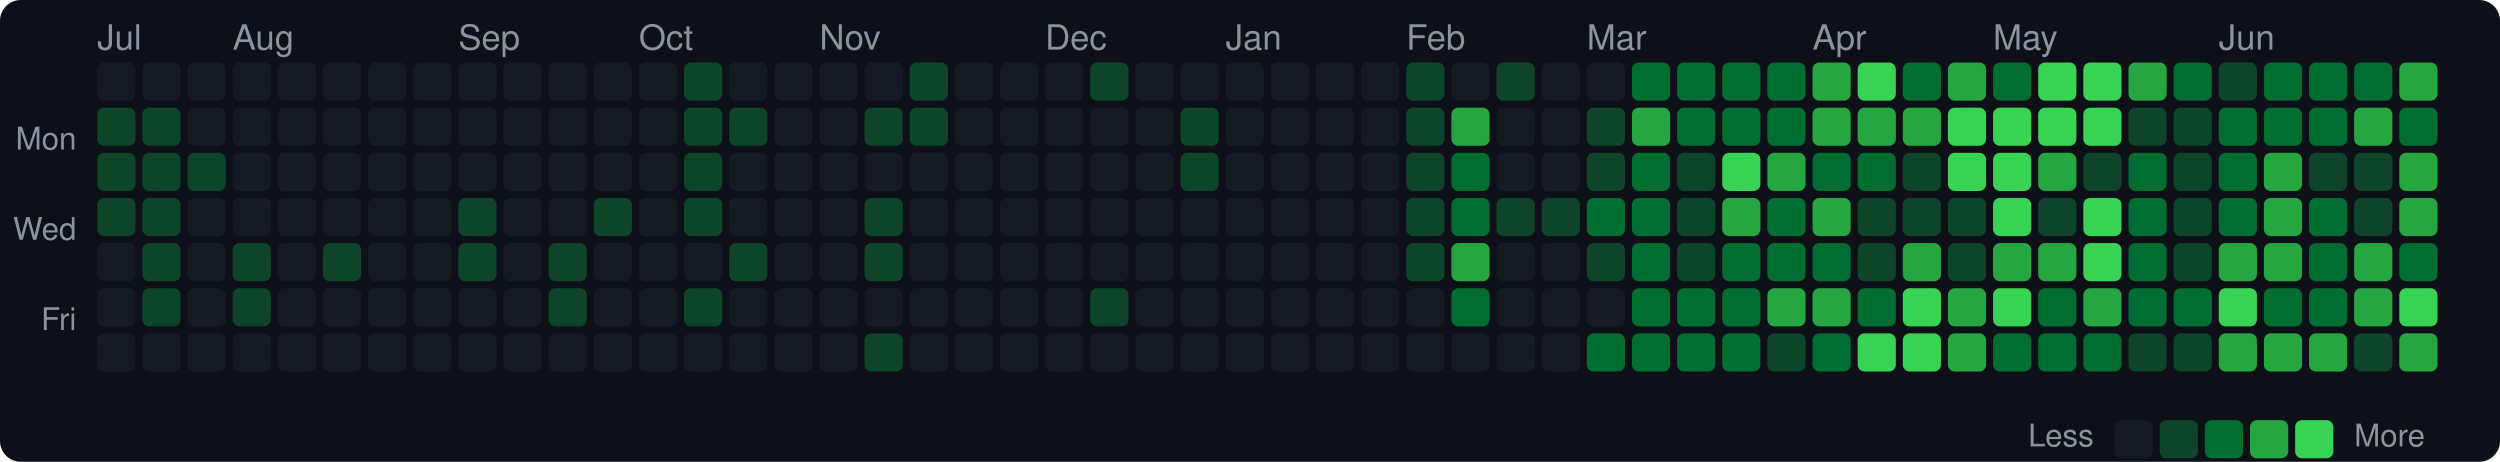
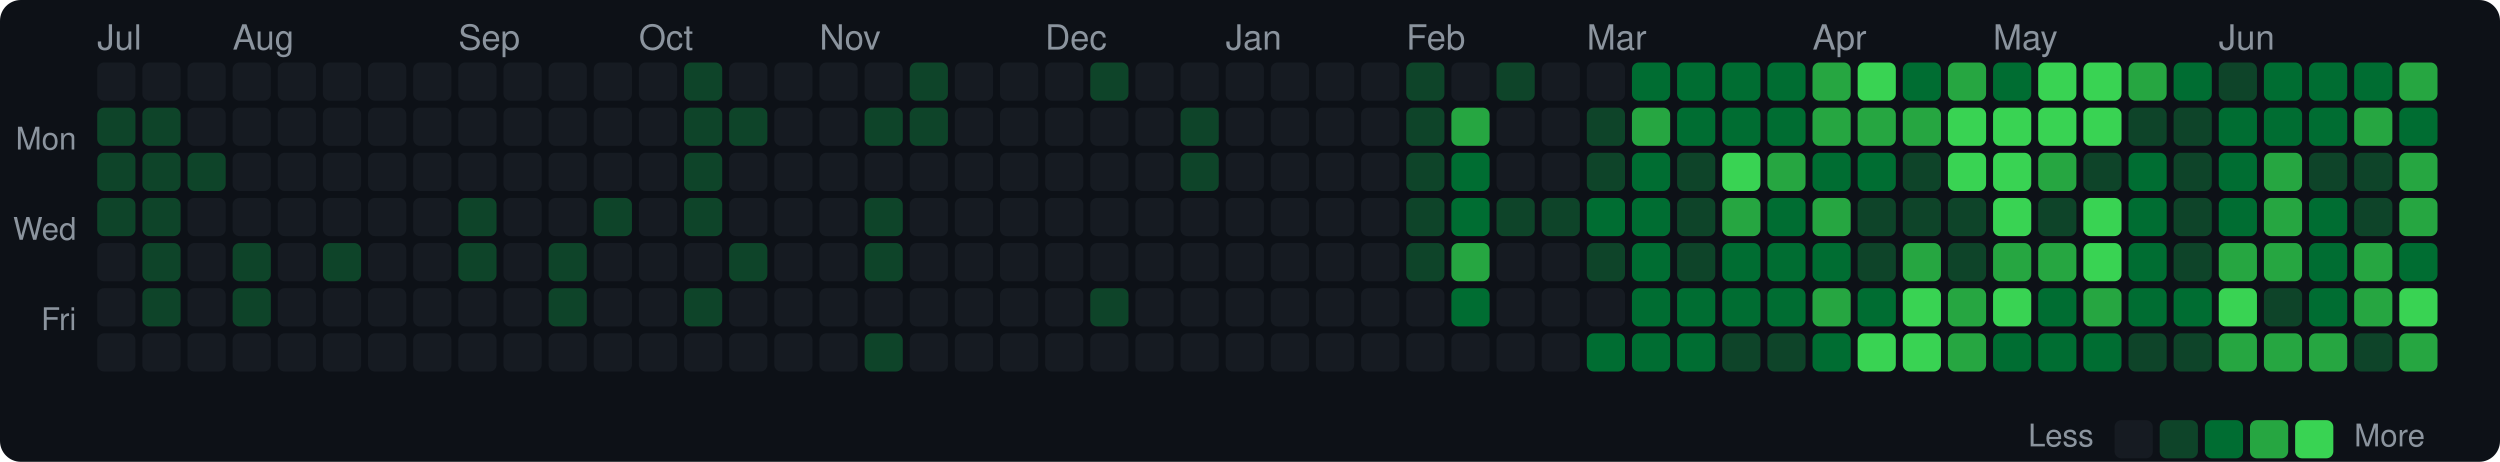
<svg xmlns="http://www.w3.org/2000/svg" width="720" height="133" viewBox="0 0 720 133">
  <style>text { dominant-baseline: central; }</style>
  <rect width="100%" height="100%" rx="6" fill="#0d1117" />
  <text x="28" y="12" fill="#8b949e" font-size="10" font-family="Segoe UI,Helvetica,Arial,sans-serif">Jul</text>
  <text x="67" y="12" fill="#8b949e" font-size="10" font-family="Segoe UI,Helvetica,Arial,sans-serif">Aug</text>
  <text x="132" y="12" fill="#8b949e" font-size="10" font-family="Segoe UI,Helvetica,Arial,sans-serif">Sep</text>
  <text x="184" y="12" fill="#8b949e" font-size="10" font-family="Segoe UI,Helvetica,Arial,sans-serif">Oct</text>
  <text x="236" y="12" fill="#8b949e" font-size="10" font-family="Segoe UI,Helvetica,Arial,sans-serif">Nov</text>
  <text x="301" y="12" fill="#8b949e" font-size="10" font-family="Segoe UI,Helvetica,Arial,sans-serif">Dec</text>
  <text x="353" y="12" fill="#8b949e" font-size="10" font-family="Segoe UI,Helvetica,Arial,sans-serif">Jan</text>
  <text x="405" y="12" fill="#8b949e" font-size="10" font-family="Segoe UI,Helvetica,Arial,sans-serif">Feb</text>
  <text x="457" y="12" fill="#8b949e" font-size="10" font-family="Segoe UI,Helvetica,Arial,sans-serif">Mar</text>
  <text x="522" y="12" fill="#8b949e" font-size="10" font-family="Segoe UI,Helvetica,Arial,sans-serif">Apr</text>
  <text x="574" y="12" fill="#8b949e" font-size="10" font-family="Segoe UI,Helvetica,Arial,sans-serif">May</text>
  <text x="639" y="12" fill="#8b949e" font-size="10" font-family="Segoe UI,Helvetica,Arial,sans-serif">Jun</text>
  <text x="22" y="41" text-anchor="end" fill="#8b949e" font-size="9" font-family="Segoe UI,Helvetica,Arial,sans-serif">Mon</text>
  <text x="22" y="67" text-anchor="end" fill="#8b949e" font-size="9" font-family="Segoe UI,Helvetica,Arial,sans-serif">Wed</text>
  <text x="22" y="93" text-anchor="end" fill="#8b949e" font-size="9" font-family="Segoe UI,Helvetica,Arial,sans-serif">Fri</text>
  <rect x="28" y="18" width="11" height="11" rx="2" fill="#161b22" />
  <rect x="28" y="31" width="11" height="11" rx="2" fill="#0e4429" />
  <rect x="28" y="44" width="11" height="11" rx="2" fill="#0e4429" />
  <rect x="28" y="57" width="11" height="11" rx="2" fill="#0e4429" />
  <rect x="28" y="70" width="11" height="11" rx="2" fill="#161b22" />
  <rect x="28" y="83" width="11" height="11" rx="2" fill="#161b22" />
  <rect x="28" y="96" width="11" height="11" rx="2" fill="#161b22" />
  <rect x="41" y="18" width="11" height="11" rx="2" fill="#161b22" />
  <rect x="41" y="31" width="11" height="11" rx="2" fill="#0e4429" />
  <rect x="41" y="44" width="11" height="11" rx="2" fill="#0e4429" />
  <rect x="41" y="57" width="11" height="11" rx="2" fill="#0e4429" />
  <rect x="41" y="70" width="11" height="11" rx="2" fill="#0e4429" />
  <rect x="41" y="83" width="11" height="11" rx="2" fill="#0e4429" />
  <rect x="41" y="96" width="11" height="11" rx="2" fill="#161b22" />
  <rect x="54" y="18" width="11" height="11" rx="2" fill="#161b22" />
  <rect x="54" y="31" width="11" height="11" rx="2" fill="#161b22" />
  <rect x="54" y="44" width="11" height="11" rx="2" fill="#0e4429" />
  <rect x="54" y="57" width="11" height="11" rx="2" fill="#161b22" />
  <rect x="54" y="70" width="11" height="11" rx="2" fill="#161b22" />
  <rect x="54" y="83" width="11" height="11" rx="2" fill="#161b22" />
  <rect x="54" y="96" width="11" height="11" rx="2" fill="#161b22" />
  <rect x="67" y="18" width="11" height="11" rx="2" fill="#161b22" />
  <rect x="67" y="31" width="11" height="11" rx="2" fill="#161b22" />
  <rect x="67" y="44" width="11" height="11" rx="2" fill="#161b22" />
  <rect x="67" y="57" width="11" height="11" rx="2" fill="#161b22" />
  <rect x="67" y="70" width="11" height="11" rx="2" fill="#0e4429" />
  <rect x="67" y="83" width="11" height="11" rx="2" fill="#0e4429" />
  <rect x="67" y="96" width="11" height="11" rx="2" fill="#161b22" />
  <rect x="80" y="18" width="11" height="11" rx="2" fill="#161b22" />
  <rect x="80" y="31" width="11" height="11" rx="2" fill="#161b22" />
  <rect x="80" y="44" width="11" height="11" rx="2" fill="#161b22" />
  <rect x="80" y="57" width="11" height="11" rx="2" fill="#161b22" />
  <rect x="80" y="70" width="11" height="11" rx="2" fill="#161b22" />
  <rect x="80" y="83" width="11" height="11" rx="2" fill="#161b22" />
  <rect x="80" y="96" width="11" height="11" rx="2" fill="#161b22" />
  <rect x="93" y="18" width="11" height="11" rx="2" fill="#161b22" />
  <rect x="93" y="31" width="11" height="11" rx="2" fill="#161b22" />
  <rect x="93" y="44" width="11" height="11" rx="2" fill="#161b22" />
  <rect x="93" y="57" width="11" height="11" rx="2" fill="#161b22" />
  <rect x="93" y="70" width="11" height="11" rx="2" fill="#0e4429" />
  <rect x="93" y="83" width="11" height="11" rx="2" fill="#161b22" />
  <rect x="93" y="96" width="11" height="11" rx="2" fill="#161b22" />
  <rect x="106" y="18" width="11" height="11" rx="2" fill="#161b22" />
  <rect x="106" y="31" width="11" height="11" rx="2" fill="#161b22" />
  <rect x="106" y="44" width="11" height="11" rx="2" fill="#161b22" />
  <rect x="106" y="57" width="11" height="11" rx="2" fill="#161b22" />
  <rect x="106" y="70" width="11" height="11" rx="2" fill="#161b22" />
  <rect x="106" y="83" width="11" height="11" rx="2" fill="#161b22" />
  <rect x="106" y="96" width="11" height="11" rx="2" fill="#161b22" />
  <rect x="119" y="18" width="11" height="11" rx="2" fill="#161b22" />
  <rect x="119" y="31" width="11" height="11" rx="2" fill="#161b22" />
  <rect x="119" y="44" width="11" height="11" rx="2" fill="#161b22" />
  <rect x="119" y="57" width="11" height="11" rx="2" fill="#161b22" />
  <rect x="119" y="70" width="11" height="11" rx="2" fill="#161b22" />
  <rect x="119" y="83" width="11" height="11" rx="2" fill="#161b22" />
  <rect x="119" y="96" width="11" height="11" rx="2" fill="#161b22" />
  <rect x="132" y="18" width="11" height="11" rx="2" fill="#161b22" />
  <rect x="132" y="31" width="11" height="11" rx="2" fill="#161b22" />
  <rect x="132" y="44" width="11" height="11" rx="2" fill="#161b22" />
  <rect x="132" y="57" width="11" height="11" rx="2" fill="#0e4429" />
  <rect x="132" y="70" width="11" height="11" rx="2" fill="#0e4429" />
  <rect x="132" y="83" width="11" height="11" rx="2" fill="#161b22" />
  <rect x="132" y="96" width="11" height="11" rx="2" fill="#161b22" />
  <rect x="145" y="18" width="11" height="11" rx="2" fill="#161b22" />
  <rect x="145" y="31" width="11" height="11" rx="2" fill="#161b22" />
  <rect x="145" y="44" width="11" height="11" rx="2" fill="#161b22" />
  <rect x="145" y="57" width="11" height="11" rx="2" fill="#161b22" />
  <rect x="145" y="70" width="11" height="11" rx="2" fill="#161b22" />
  <rect x="145" y="83" width="11" height="11" rx="2" fill="#161b22" />
  <rect x="145" y="96" width="11" height="11" rx="2" fill="#161b22" />
  <rect x="158" y="18" width="11" height="11" rx="2" fill="#161b22" />
  <rect x="158" y="31" width="11" height="11" rx="2" fill="#161b22" />
  <rect x="158" y="44" width="11" height="11" rx="2" fill="#161b22" />
  <rect x="158" y="57" width="11" height="11" rx="2" fill="#161b22" />
  <rect x="158" y="70" width="11" height="11" rx="2" fill="#0e4429" />
  <rect x="158" y="83" width="11" height="11" rx="2" fill="#0e4429" />
  <rect x="158" y="96" width="11" height="11" rx="2" fill="#161b22" />
  <rect x="171" y="18" width="11" height="11" rx="2" fill="#161b22" />
  <rect x="171" y="31" width="11" height="11" rx="2" fill="#161b22" />
  <rect x="171" y="44" width="11" height="11" rx="2" fill="#161b22" />
  <rect x="171" y="57" width="11" height="11" rx="2" fill="#0e4429" />
  <rect x="171" y="70" width="11" height="11" rx="2" fill="#161b22" />
  <rect x="171" y="83" width="11" height="11" rx="2" fill="#161b22" />
  <rect x="171" y="96" width="11" height="11" rx="2" fill="#161b22" />
  <rect x="184" y="18" width="11" height="11" rx="2" fill="#161b22" />
  <rect x="184" y="31" width="11" height="11" rx="2" fill="#161b22" />
  <rect x="184" y="44" width="11" height="11" rx="2" fill="#161b22" />
  <rect x="184" y="57" width="11" height="11" rx="2" fill="#161b22" />
  <rect x="184" y="70" width="11" height="11" rx="2" fill="#161b22" />
  <rect x="184" y="83" width="11" height="11" rx="2" fill="#161b22" />
  <rect x="184" y="96" width="11" height="11" rx="2" fill="#161b22" />
  <rect x="197" y="18" width="11" height="11" rx="2" fill="#0e4429" />
  <rect x="197" y="31" width="11" height="11" rx="2" fill="#0e4429" />
  <rect x="197" y="44" width="11" height="11" rx="2" fill="#0e4429" />
  <rect x="197" y="57" width="11" height="11" rx="2" fill="#0e4429" />
  <rect x="197" y="70" width="11" height="11" rx="2" fill="#161b22" />
  <rect x="197" y="83" width="11" height="11" rx="2" fill="#0e4429" />
  <rect x="197" y="96" width="11" height="11" rx="2" fill="#161b22" />
  <rect x="210" y="18" width="11" height="11" rx="2" fill="#161b22" />
  <rect x="210" y="31" width="11" height="11" rx="2" fill="#0e4429" />
  <rect x="210" y="44" width="11" height="11" rx="2" fill="#161b22" />
  <rect x="210" y="57" width="11" height="11" rx="2" fill="#161b22" />
  <rect x="210" y="70" width="11" height="11" rx="2" fill="#0e4429" />
  <rect x="210" y="83" width="11" height="11" rx="2" fill="#161b22" />
  <rect x="210" y="96" width="11" height="11" rx="2" fill="#161b22" />
  <rect x="223" y="18" width="11" height="11" rx="2" fill="#161b22" />
  <rect x="223" y="31" width="11" height="11" rx="2" fill="#161b22" />
  <rect x="223" y="44" width="11" height="11" rx="2" fill="#161b22" />
  <rect x="223" y="57" width="11" height="11" rx="2" fill="#161b22" />
  <rect x="223" y="70" width="11" height="11" rx="2" fill="#161b22" />
  <rect x="223" y="83" width="11" height="11" rx="2" fill="#161b22" />
  <rect x="223" y="96" width="11" height="11" rx="2" fill="#161b22" />
  <rect x="236" y="18" width="11" height="11" rx="2" fill="#161b22" />
  <rect x="236" y="31" width="11" height="11" rx="2" fill="#161b22" />
  <rect x="236" y="44" width="11" height="11" rx="2" fill="#161b22" />
  <rect x="236" y="57" width="11" height="11" rx="2" fill="#161b22" />
  <rect x="236" y="70" width="11" height="11" rx="2" fill="#161b22" />
  <rect x="236" y="83" width="11" height="11" rx="2" fill="#161b22" />
  <rect x="236" y="96" width="11" height="11" rx="2" fill="#161b22" />
  <rect x="249" y="18" width="11" height="11" rx="2" fill="#161b22" />
  <rect x="249" y="31" width="11" height="11" rx="2" fill="#0e4429" />
  <rect x="249" y="44" width="11" height="11" rx="2" fill="#161b22" />
  <rect x="249" y="57" width="11" height="11" rx="2" fill="#0e4429" />
  <rect x="249" y="70" width="11" height="11" rx="2" fill="#0e4429" />
  <rect x="249" y="83" width="11" height="11" rx="2" fill="#161b22" />
  <rect x="249" y="96" width="11" height="11" rx="2" fill="#0e4429" />
  <rect x="262" y="18" width="11" height="11" rx="2" fill="#0e4429" />
  <rect x="262" y="31" width="11" height="11" rx="2" fill="#0e4429" />
  <rect x="262" y="44" width="11" height="11" rx="2" fill="#161b22" />
  <rect x="262" y="57" width="11" height="11" rx="2" fill="#161b22" />
  <rect x="262" y="70" width="11" height="11" rx="2" fill="#161b22" />
  <rect x="262" y="83" width="11" height="11" rx="2" fill="#161b22" />
  <rect x="262" y="96" width="11" height="11" rx="2" fill="#161b22" />
  <rect x="275" y="18" width="11" height="11" rx="2" fill="#161b22" />
  <rect x="275" y="31" width="11" height="11" rx="2" fill="#161b22" />
  <rect x="275" y="44" width="11" height="11" rx="2" fill="#161b22" />
  <rect x="275" y="57" width="11" height="11" rx="2" fill="#161b22" />
  <rect x="275" y="70" width="11" height="11" rx="2" fill="#161b22" />
  <rect x="275" y="83" width="11" height="11" rx="2" fill="#161b22" />
  <rect x="275" y="96" width="11" height="11" rx="2" fill="#161b22" />
  <rect x="288" y="18" width="11" height="11" rx="2" fill="#161b22" />
  <rect x="288" y="31" width="11" height="11" rx="2" fill="#161b22" />
  <rect x="288" y="44" width="11" height="11" rx="2" fill="#161b22" />
  <rect x="288" y="57" width="11" height="11" rx="2" fill="#161b22" />
  <rect x="288" y="70" width="11" height="11" rx="2" fill="#161b22" />
  <rect x="288" y="83" width="11" height="11" rx="2" fill="#161b22" />
  <rect x="288" y="96" width="11" height="11" rx="2" fill="#161b22" />
  <rect x="301" y="18" width="11" height="11" rx="2" fill="#161b22" />
  <rect x="301" y="31" width="11" height="11" rx="2" fill="#161b22" />
  <rect x="301" y="44" width="11" height="11" rx="2" fill="#161b22" />
  <rect x="301" y="57" width="11" height="11" rx="2" fill="#161b22" />
  <rect x="301" y="70" width="11" height="11" rx="2" fill="#161b22" />
  <rect x="301" y="83" width="11" height="11" rx="2" fill="#161b22" />
  <rect x="301" y="96" width="11" height="11" rx="2" fill="#161b22" />
  <rect x="314" y="18" width="11" height="11" rx="2" fill="#0e4429" />
  <rect x="314" y="31" width="11" height="11" rx="2" fill="#161b22" />
  <rect x="314" y="44" width="11" height="11" rx="2" fill="#161b22" />
  <rect x="314" y="57" width="11" height="11" rx="2" fill="#161b22" />
  <rect x="314" y="70" width="11" height="11" rx="2" fill="#161b22" />
  <rect x="314" y="83" width="11" height="11" rx="2" fill="#0e4429" />
  <rect x="314" y="96" width="11" height="11" rx="2" fill="#161b22" />
  <rect x="327" y="18" width="11" height="11" rx="2" fill="#161b22" />
  <rect x="327" y="31" width="11" height="11" rx="2" fill="#161b22" />
  <rect x="327" y="44" width="11" height="11" rx="2" fill="#161b22" />
  <rect x="327" y="57" width="11" height="11" rx="2" fill="#161b22" />
  <rect x="327" y="70" width="11" height="11" rx="2" fill="#161b22" />
  <rect x="327" y="83" width="11" height="11" rx="2" fill="#161b22" />
  <rect x="327" y="96" width="11" height="11" rx="2" fill="#161b22" />
  <rect x="340" y="18" width="11" height="11" rx="2" fill="#161b22" />
  <rect x="340" y="31" width="11" height="11" rx="2" fill="#0e4429" />
  <rect x="340" y="44" width="11" height="11" rx="2" fill="#0e4429" />
  <rect x="340" y="57" width="11" height="11" rx="2" fill="#161b22" />
  <rect x="340" y="70" width="11" height="11" rx="2" fill="#161b22" />
  <rect x="340" y="83" width="11" height="11" rx="2" fill="#161b22" />
  <rect x="340" y="96" width="11" height="11" rx="2" fill="#161b22" />
  <rect x="353" y="18" width="11" height="11" rx="2" fill="#161b22" />
  <rect x="353" y="31" width="11" height="11" rx="2" fill="#161b22" />
  <rect x="353" y="44" width="11" height="11" rx="2" fill="#161b22" />
  <rect x="353" y="57" width="11" height="11" rx="2" fill="#161b22" />
  <rect x="353" y="70" width="11" height="11" rx="2" fill="#161b22" />
  <rect x="353" y="83" width="11" height="11" rx="2" fill="#161b22" />
  <rect x="353" y="96" width="11" height="11" rx="2" fill="#161b22" />
  <rect x="366" y="18" width="11" height="11" rx="2" fill="#161b22" />
  <rect x="366" y="31" width="11" height="11" rx="2" fill="#161b22" />
  <rect x="366" y="44" width="11" height="11" rx="2" fill="#161b22" />
  <rect x="366" y="57" width="11" height="11" rx="2" fill="#161b22" />
  <rect x="366" y="70" width="11" height="11" rx="2" fill="#161b22" />
  <rect x="366" y="83" width="11" height="11" rx="2" fill="#161b22" />
  <rect x="366" y="96" width="11" height="11" rx="2" fill="#161b22" />
  <rect x="379" y="18" width="11" height="11" rx="2" fill="#161b22" />
  <rect x="379" y="31" width="11" height="11" rx="2" fill="#161b22" />
  <rect x="379" y="44" width="11" height="11" rx="2" fill="#161b22" />
  <rect x="379" y="57" width="11" height="11" rx="2" fill="#161b22" />
  <rect x="379" y="70" width="11" height="11" rx="2" fill="#161b22" />
  <rect x="379" y="83" width="11" height="11" rx="2" fill="#161b22" />
  <rect x="379" y="96" width="11" height="11" rx="2" fill="#161b22" />
  <rect x="392" y="18" width="11" height="11" rx="2" fill="#161b22" />
  <rect x="392" y="31" width="11" height="11" rx="2" fill="#161b22" />
  <rect x="392" y="44" width="11" height="11" rx="2" fill="#161b22" />
  <rect x="392" y="57" width="11" height="11" rx="2" fill="#161b22" />
  <rect x="392" y="70" width="11" height="11" rx="2" fill="#161b22" />
  <rect x="392" y="83" width="11" height="11" rx="2" fill="#161b22" />
  <rect x="392" y="96" width="11" height="11" rx="2" fill="#161b22" />
  <rect x="405" y="18" width="11" height="11" rx="2" fill="#0e4429" />
  <rect x="405" y="31" width="11" height="11" rx="2" fill="#0e4429" />
  <rect x="405" y="44" width="11" height="11" rx="2" fill="#0e4429" />
  <rect x="405" y="57" width="11" height="11" rx="2" fill="#0e4429" />
  <rect x="405" y="70" width="11" height="11" rx="2" fill="#0e4429" />
  <rect x="405" y="83" width="11" height="11" rx="2" fill="#161b22" />
  <rect x="405" y="96" width="11" height="11" rx="2" fill="#161b22" />
  <rect x="418" y="18" width="11" height="11" rx="2" fill="#161b22" />
  <rect x="418" y="31" width="11" height="11" rx="2" fill="#26a641" />
  <rect x="418" y="44" width="11" height="11" rx="2" fill="#006d32" />
  <rect x="418" y="57" width="11" height="11" rx="2" fill="#006d32" />
  <rect x="418" y="70" width="11" height="11" rx="2" fill="#26a641" />
  <rect x="418" y="83" width="11" height="11" rx="2" fill="#006d32" />
  <rect x="418" y="96" width="11" height="11" rx="2" fill="#161b22" />
  <rect x="431" y="18" width="11" height="11" rx="2" fill="#0e4429" />
  <rect x="431" y="31" width="11" height="11" rx="2" fill="#161b22" />
  <rect x="431" y="44" width="11" height="11" rx="2" fill="#161b22" />
  <rect x="431" y="57" width="11" height="11" rx="2" fill="#0e4429" />
  <rect x="431" y="70" width="11" height="11" rx="2" fill="#161b22" />
  <rect x="431" y="83" width="11" height="11" rx="2" fill="#161b22" />
  <rect x="431" y="96" width="11" height="11" rx="2" fill="#161b22" />
  <rect x="444" y="18" width="11" height="11" rx="2" fill="#161b22" />
  <rect x="444" y="31" width="11" height="11" rx="2" fill="#161b22" />
  <rect x="444" y="44" width="11" height="11" rx="2" fill="#161b22" />
  <rect x="444" y="57" width="11" height="11" rx="2" fill="#0e4429" />
  <rect x="444" y="70" width="11" height="11" rx="2" fill="#161b22" />
  <rect x="444" y="83" width="11" height="11" rx="2" fill="#161b22" />
  <rect x="444" y="96" width="11" height="11" rx="2" fill="#161b22" />
  <rect x="457" y="18" width="11" height="11" rx="2" fill="#161b22" />
  <rect x="457" y="31" width="11" height="11" rx="2" fill="#0e4429" />
  <rect x="457" y="44" width="11" height="11" rx="2" fill="#0e4429" />
  <rect x="457" y="57" width="11" height="11" rx="2" fill="#006d32" />
  <rect x="457" y="70" width="11" height="11" rx="2" fill="#0e4429" />
  <rect x="457" y="83" width="11" height="11" rx="2" fill="#161b22" />
  <rect x="457" y="96" width="11" height="11" rx="2" fill="#006d32" />
  <rect x="470" y="18" width="11" height="11" rx="2" fill="#006d32" />
  <rect x="470" y="31" width="11" height="11" rx="2" fill="#26a641" />
  <rect x="470" y="44" width="11" height="11" rx="2" fill="#006d32" />
  <rect x="470" y="57" width="11" height="11" rx="2" fill="#006d32" />
  <rect x="470" y="70" width="11" height="11" rx="2" fill="#006d32" />
  <rect x="470" y="83" width="11" height="11" rx="2" fill="#006d32" />
  <rect x="470" y="96" width="11" height="11" rx="2" fill="#006d32" />
  <rect x="483" y="18" width="11" height="11" rx="2" fill="#006d32" />
  <rect x="483" y="31" width="11" height="11" rx="2" fill="#006d32" />
  <rect x="483" y="44" width="11" height="11" rx="2" fill="#0e4429" />
  <rect x="483" y="57" width="11" height="11" rx="2" fill="#0e4429" />
  <rect x="483" y="70" width="11" height="11" rx="2" fill="#0e4429" />
  <rect x="483" y="83" width="11" height="11" rx="2" fill="#006d32" />
  <rect x="483" y="96" width="11" height="11" rx="2" fill="#006d32" />
  <rect x="496" y="18" width="11" height="11" rx="2" fill="#006d32" />
  <rect x="496" y="31" width="11" height="11" rx="2" fill="#006d32" />
  <rect x="496" y="44" width="11" height="11" rx="2" fill="#39d353" />
  <rect x="496" y="57" width="11" height="11" rx="2" fill="#26a641" />
  <rect x="496" y="70" width="11" height="11" rx="2" fill="#006d32" />
  <rect x="496" y="83" width="11" height="11" rx="2" fill="#006d32" />
-   <rect x="496" y="96" width="11" height="11" rx="2" fill="#006d32" />
+   <rect x="496" y="96" width="11" height="11" rx="2" fill="#0e4429" />
  <rect x="509" y="18" width="11" height="11" rx="2" fill="#006d32" />
  <rect x="509" y="31" width="11" height="11" rx="2" fill="#006d32" />
  <rect x="509" y="44" width="11" height="11" rx="2" fill="#26a641" />
  <rect x="509" y="57" width="11" height="11" rx="2" fill="#006d32" />
  <rect x="509" y="70" width="11" height="11" rx="2" fill="#006d32" />
-   <rect x="509" y="83" width="11" height="11" rx="2" fill="#26a641" />
+   <rect x="509" y="83" width="11" height="11" rx="2" fill="#006d32" />
  <rect x="509" y="96" width="11" height="11" rx="2" fill="#0e4429" />
  <rect x="522" y="18" width="11" height="11" rx="2" fill="#26a641" />
  <rect x="522" y="31" width="11" height="11" rx="2" fill="#26a641" />
  <rect x="522" y="44" width="11" height="11" rx="2" fill="#006d32" />
  <rect x="522" y="57" width="11" height="11" rx="2" fill="#26a641" />
  <rect x="522" y="70" width="11" height="11" rx="2" fill="#006d32" />
  <rect x="522" y="83" width="11" height="11" rx="2" fill="#26a641" />
  <rect x="522" y="96" width="11" height="11" rx="2" fill="#006d32" />
  <rect x="535" y="18" width="11" height="11" rx="2" fill="#39d353" />
  <rect x="535" y="31" width="11" height="11" rx="2" fill="#26a641" />
  <rect x="535" y="44" width="11" height="11" rx="2" fill="#006d32" />
  <rect x="535" y="57" width="11" height="11" rx="2" fill="#0e4429" />
  <rect x="535" y="70" width="11" height="11" rx="2" fill="#0e4429" />
  <rect x="535" y="83" width="11" height="11" rx="2" fill="#006d32" />
  <rect x="535" y="96" width="11" height="11" rx="2" fill="#39d353" />
  <rect x="548" y="18" width="11" height="11" rx="2" fill="#006d32" />
  <rect x="548" y="31" width="11" height="11" rx="2" fill="#26a641" />
  <rect x="548" y="44" width="11" height="11" rx="2" fill="#0e4429" />
  <rect x="548" y="57" width="11" height="11" rx="2" fill="#0e4429" />
  <rect x="548" y="70" width="11" height="11" rx="2" fill="#26a641" />
  <rect x="548" y="83" width="11" height="11" rx="2" fill="#39d353" />
  <rect x="548" y="96" width="11" height="11" rx="2" fill="#39d353" />
  <rect x="561" y="18" width="11" height="11" rx="2" fill="#26a641" />
  <rect x="561" y="31" width="11" height="11" rx="2" fill="#39d353" />
  <rect x="561" y="44" width="11" height="11" rx="2" fill="#39d353" />
  <rect x="561" y="57" width="11" height="11" rx="2" fill="#0e4429" />
  <rect x="561" y="70" width="11" height="11" rx="2" fill="#0e4429" />
  <rect x="561" y="83" width="11" height="11" rx="2" fill="#26a641" />
  <rect x="561" y="96" width="11" height="11" rx="2" fill="#26a641" />
  <rect x="574" y="18" width="11" height="11" rx="2" fill="#006d32" />
  <rect x="574" y="31" width="11" height="11" rx="2" fill="#39d353" />
  <rect x="574" y="44" width="11" height="11" rx="2" fill="#39d353" />
  <rect x="574" y="57" width="11" height="11" rx="2" fill="#39d353" />
  <rect x="574" y="70" width="11" height="11" rx="2" fill="#26a641" />
  <rect x="574" y="83" width="11" height="11" rx="2" fill="#39d353" />
  <rect x="574" y="96" width="11" height="11" rx="2" fill="#006d32" />
  <rect x="587" y="18" width="11" height="11" rx="2" fill="#39d353" />
  <rect x="587" y="31" width="11" height="11" rx="2" fill="#39d353" />
  <rect x="587" y="44" width="11" height="11" rx="2" fill="#26a641" />
  <rect x="587" y="57" width="11" height="11" rx="2" fill="#0e4429" />
  <rect x="587" y="70" width="11" height="11" rx="2" fill="#26a641" />
  <rect x="587" y="83" width="11" height="11" rx="2" fill="#006d32" />
  <rect x="587" y="96" width="11" height="11" rx="2" fill="#006d32" />
  <rect x="600" y="18" width="11" height="11" rx="2" fill="#39d353" />
  <rect x="600" y="31" width="11" height="11" rx="2" fill="#39d353" />
  <rect x="600" y="44" width="11" height="11" rx="2" fill="#0e4429" />
  <rect x="600" y="57" width="11" height="11" rx="2" fill="#39d353" />
  <rect x="600" y="70" width="11" height="11" rx="2" fill="#39d353" />
  <rect x="600" y="83" width="11" height="11" rx="2" fill="#26a641" />
  <rect x="600" y="96" width="11" height="11" rx="2" fill="#006d32" />
  <rect x="613" y="18" width="11" height="11" rx="2" fill="#26a641" />
  <rect x="613" y="31" width="11" height="11" rx="2" fill="#0e4429" />
  <rect x="613" y="44" width="11" height="11" rx="2" fill="#006d32" />
  <rect x="613" y="57" width="11" height="11" rx="2" fill="#006d32" />
  <rect x="613" y="70" width="11" height="11" rx="2" fill="#006d32" />
  <rect x="613" y="83" width="11" height="11" rx="2" fill="#006d32" />
  <rect x="613" y="96" width="11" height="11" rx="2" fill="#0e4429" />
  <rect x="626" y="18" width="11" height="11" rx="2" fill="#006d32" />
  <rect x="626" y="31" width="11" height="11" rx="2" fill="#0e4429" />
  <rect x="626" y="44" width="11" height="11" rx="2" fill="#0e4429" />
  <rect x="626" y="57" width="11" height="11" rx="2" fill="#0e4429" />
  <rect x="626" y="70" width="11" height="11" rx="2" fill="#0e4429" />
  <rect x="626" y="83" width="11" height="11" rx="2" fill="#006d32" />
  <rect x="626" y="96" width="11" height="11" rx="2" fill="#0e4429" />
  <rect x="639" y="18" width="11" height="11" rx="2" fill="#0e4429" />
  <rect x="639" y="31" width="11" height="11" rx="2" fill="#006d32" />
  <rect x="639" y="44" width="11" height="11" rx="2" fill="#006d32" />
  <rect x="639" y="57" width="11" height="11" rx="2" fill="#006d32" />
  <rect x="639" y="70" width="11" height="11" rx="2" fill="#26a641" />
  <rect x="639" y="83" width="11" height="11" rx="2" fill="#39d353" />
  <rect x="639" y="96" width="11" height="11" rx="2" fill="#26a641" />
  <rect x="652" y="18" width="11" height="11" rx="2" fill="#006d32" />
  <rect x="652" y="31" width="11" height="11" rx="2" fill="#006d32" />
  <rect x="652" y="44" width="11" height="11" rx="2" fill="#26a641" />
  <rect x="652" y="57" width="11" height="11" rx="2" fill="#26a641" />
  <rect x="652" y="70" width="11" height="11" rx="2" fill="#26a641" />
-   <rect x="652" y="83" width="11" height="11" rx="2" fill="#006d32" />
+   <rect x="652" y="83" width="11" height="11" rx="2" fill="#0e4429" />
  <rect x="652" y="96" width="11" height="11" rx="2" fill="#26a641" />
  <rect x="665" y="18" width="11" height="11" rx="2" fill="#006d32" />
  <rect x="665" y="31" width="11" height="11" rx="2" fill="#006d32" />
  <rect x="665" y="44" width="11" height="11" rx="2" fill="#0e4429" />
  <rect x="665" y="57" width="11" height="11" rx="2" fill="#006d32" />
  <rect x="665" y="70" width="11" height="11" rx="2" fill="#006d32" />
  <rect x="665" y="83" width="11" height="11" rx="2" fill="#006d32" />
  <rect x="665" y="96" width="11" height="11" rx="2" fill="#26a641" />
  <rect x="678" y="18" width="11" height="11" rx="2" fill="#006d32" />
  <rect x="678" y="31" width="11" height="11" rx="2" fill="#26a641" />
  <rect x="678" y="44" width="11" height="11" rx="2" fill="#0e4429" />
  <rect x="678" y="57" width="11" height="11" rx="2" fill="#0e4429" />
  <rect x="678" y="70" width="11" height="11" rx="2" fill="#26a641" />
  <rect x="678" y="83" width="11" height="11" rx="2" fill="#26a641" />
  <rect x="678" y="96" width="11" height="11" rx="2" fill="#0e4429" />
  <rect x="691" y="18" width="11" height="11" rx="2" fill="#26a641" />
  <rect x="691" y="31" width="11" height="11" rx="2" fill="#006d32" />
  <rect x="691" y="44" width="11" height="11" rx="2" fill="#26a641" />
  <rect x="691" y="57" width="11" height="11" rx="2" fill="#26a641" />
  <rect x="691" y="70" width="11" height="11" rx="2" fill="#006d32" />
  <rect x="691" y="83" width="11" height="11" rx="2" fill="#39d353" />
  <rect x="691" y="96" width="11" height="11" rx="2" fill="#26a641" />
  <text x="603" y="126.5" text-anchor="end" fill="#8b949e" font-size="9" font-family="Segoe UI,Helvetica,Arial,sans-serif">Less</text>
  <rect x="609" y="121" width="11" height="11" rx="2" fill="#161b22" />
  <rect x="622" y="121" width="11" height="11" rx="2" fill="#0e4429" />
  <rect x="635" y="121" width="11" height="11" rx="2" fill="#006d32" />
  <rect x="648" y="121" width="11" height="11" rx="2" fill="#26a641" />
  <rect x="661" y="121" width="11" height="11" rx="2" fill="#39d353" />
  <text x="678" y="126.5" fill="#8b949e" font-size="9" font-family="Segoe UI,Helvetica,Arial,sans-serif">More</text>
</svg>
